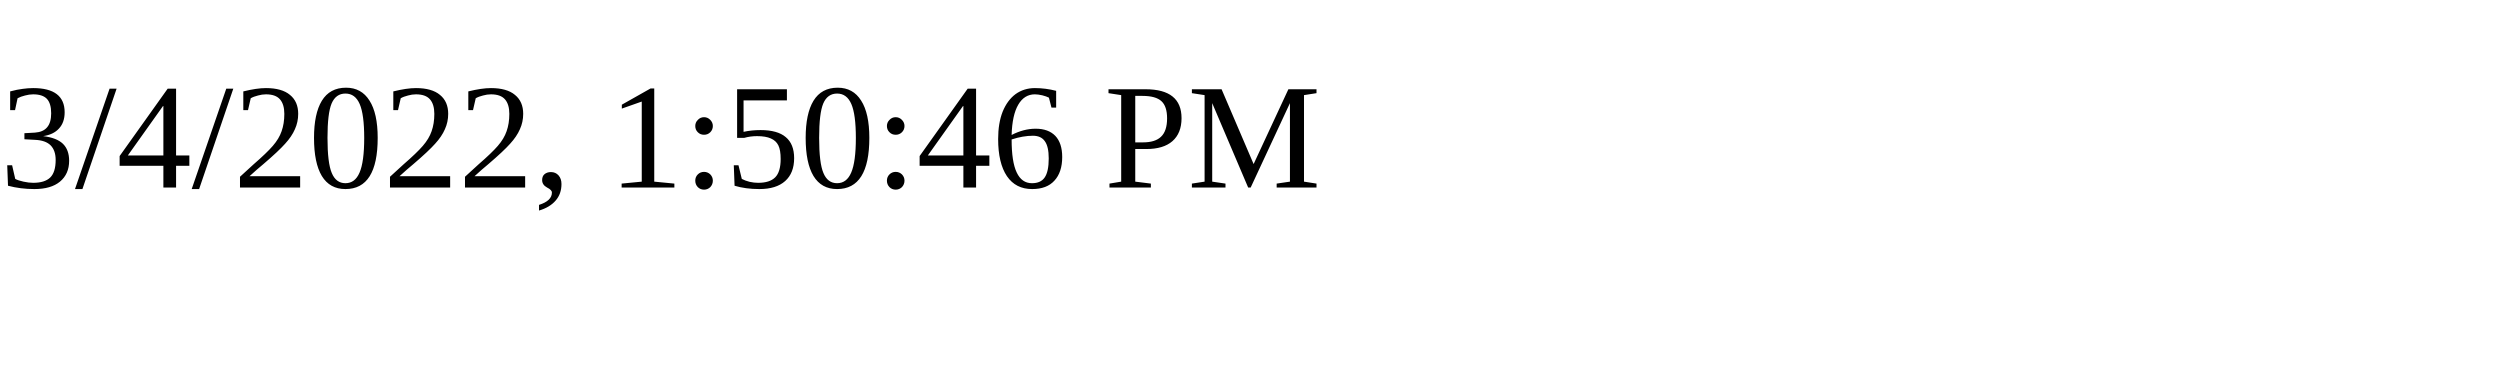
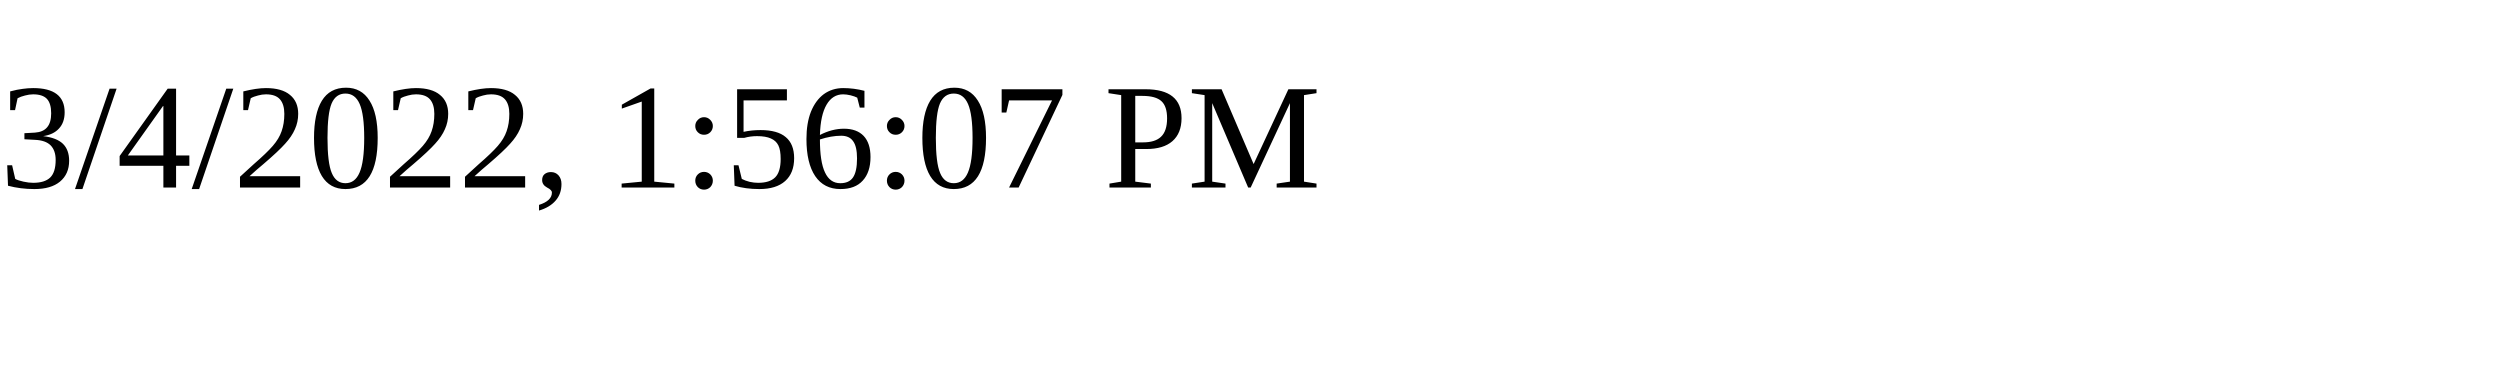
<svg xmlns="http://www.w3.org/2000/svg" height="30" width="200">
-   <text x="0" y="15">3/4/2022, 1:50:46 PM</text>
+   <text x="0" y="15">3/4/2022, 1:56:07 PM</text>
</svg>
